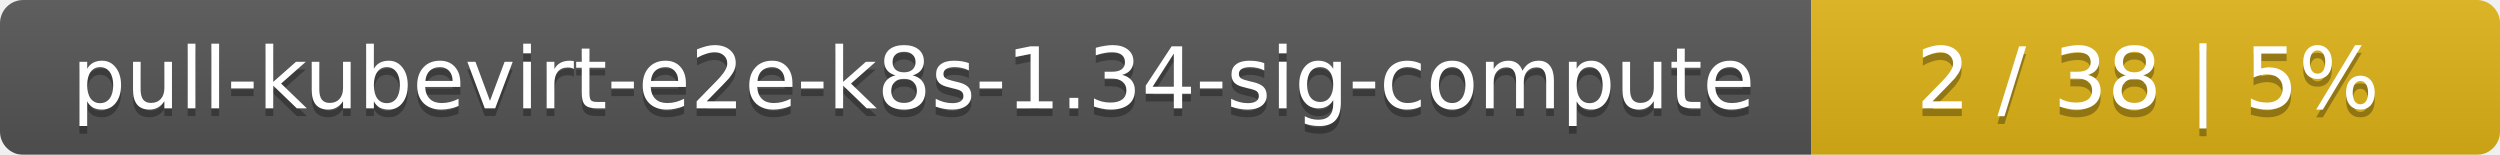
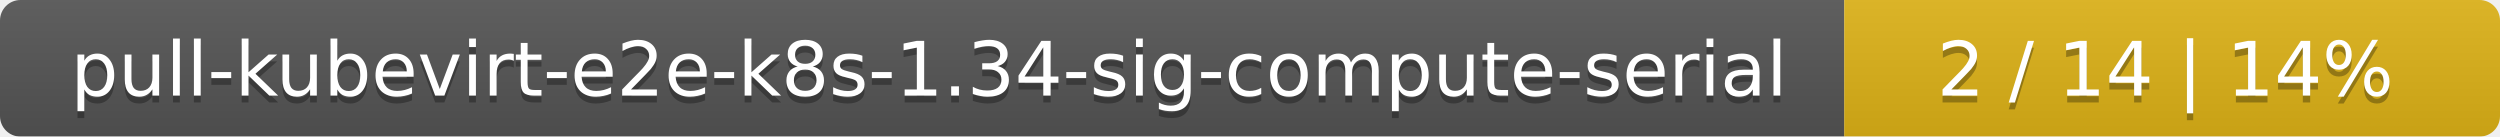
- <svg xmlns="http://www.w3.org/2000/svg" width="323" height="20">
+ <svg xmlns="http://www.w3.org/2000/svg" width="366" height="20">
  <linearGradient id="smooth" x2="0" y2="100%">
    <stop offset="0" stop-color="#bbb" stop-opacity=".1" />
    <stop offset="1" stop-opacity=".1" />
  </linearGradient>
  <mask id="round">
-     <rect width="323" height="20" rx="3" fill="#fff" />
+     <rect width="366" height="20" rx="3" fill="#fff" />
  </mask>
  <g mask="url(#round)">
-     <rect width="234" height="20" fill="#555" />
-     <rect x="234" width="89" height="20" fill="#dfb317" />
-     <rect width="323" height="20" fill="url(#smooth)" />
+     <rect width="270" height="20" fill="#555" />
+     <rect x="270" width="96" height="20" fill="#dfb317" />
+     <rect width="366" height="20" fill="url(#smooth)" />
  </g>
  <g fill="#fff" text-anchor="middle" font-family="DejaVu Sans,Verdana,Geneva,sans-serif" font-size="11">
-     <text x="118" y="15" fill="#010101" fill-opacity=".3">pull-kubevirt-e2e-k8s-1.34-sig-compute</text>
-     <text x="118" y="14">pull-kubevirt-e2e-k8s-1.34-sig-compute</text>
-     <text x="277.5" y="15" fill="#010101" fill-opacity=".3">2 / 38    |    5%</text>
-     <text x="277.5" y="14">2 / 38    |    5%</text>
+     <text x="136" y="15" fill="#010101" fill-opacity=".3">pull-kubevirt-e2e-k8s-1.34-sig-compute-serial</text>
+     <text x="136" y="14">pull-kubevirt-e2e-k8s-1.34-sig-compute-serial</text>
+     <text x="317" y="15" fill="#010101" fill-opacity=".3">2 / 14    |    14%</text>
+     <text x="317" y="14">2 / 14    |    14%</text>
  </g>
</svg>
